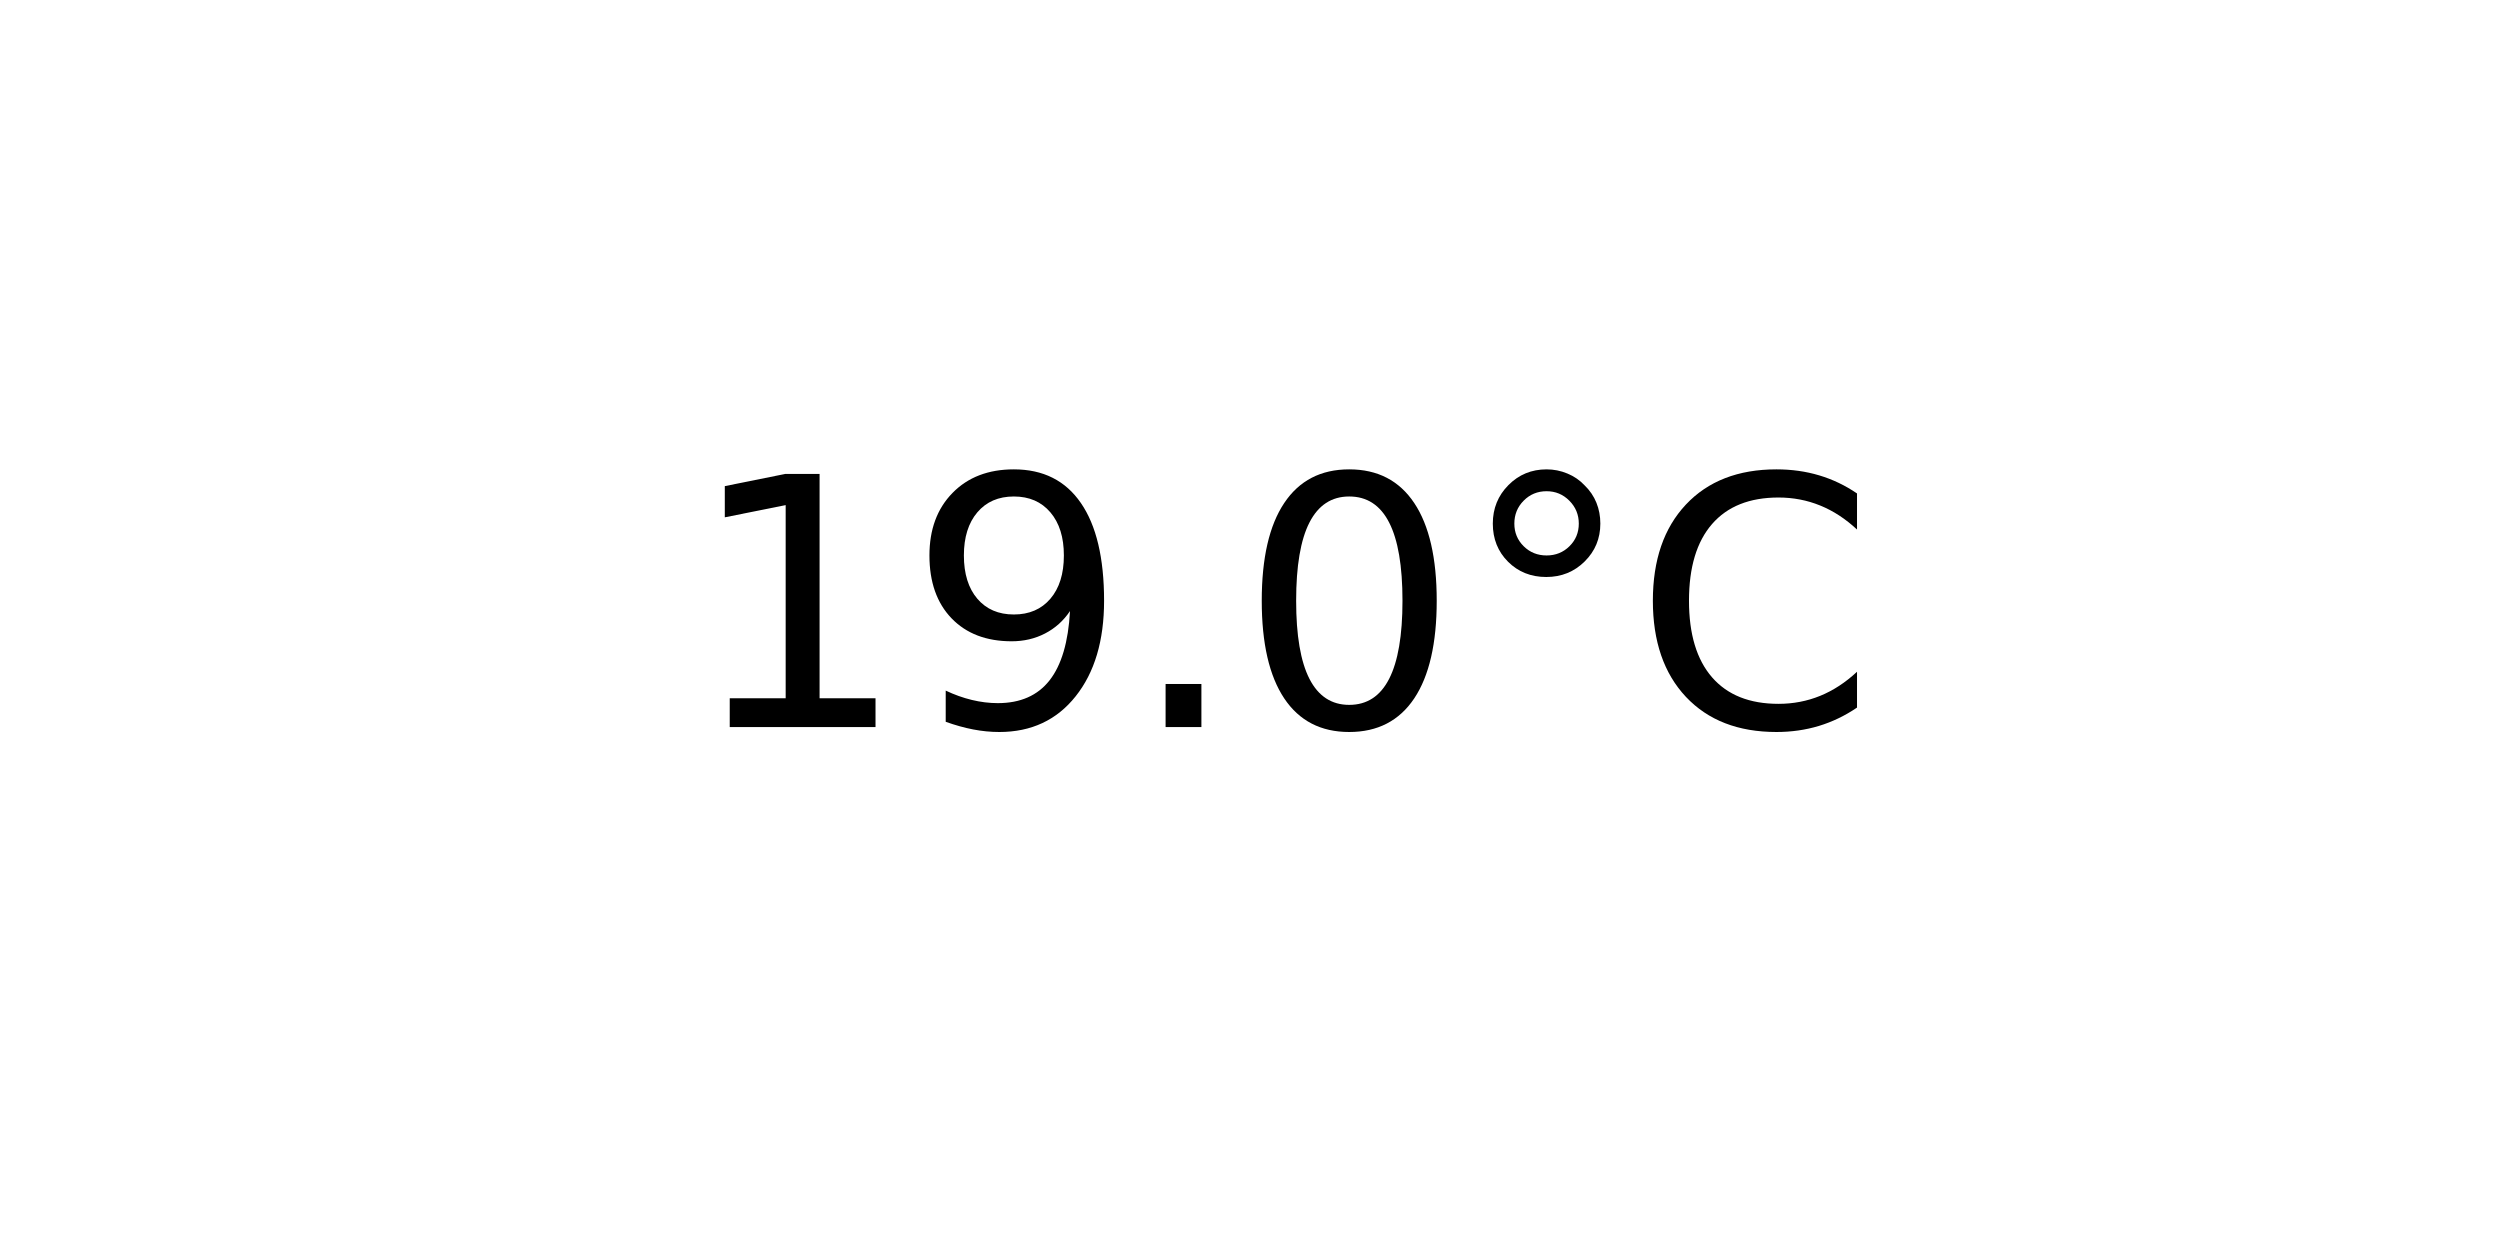
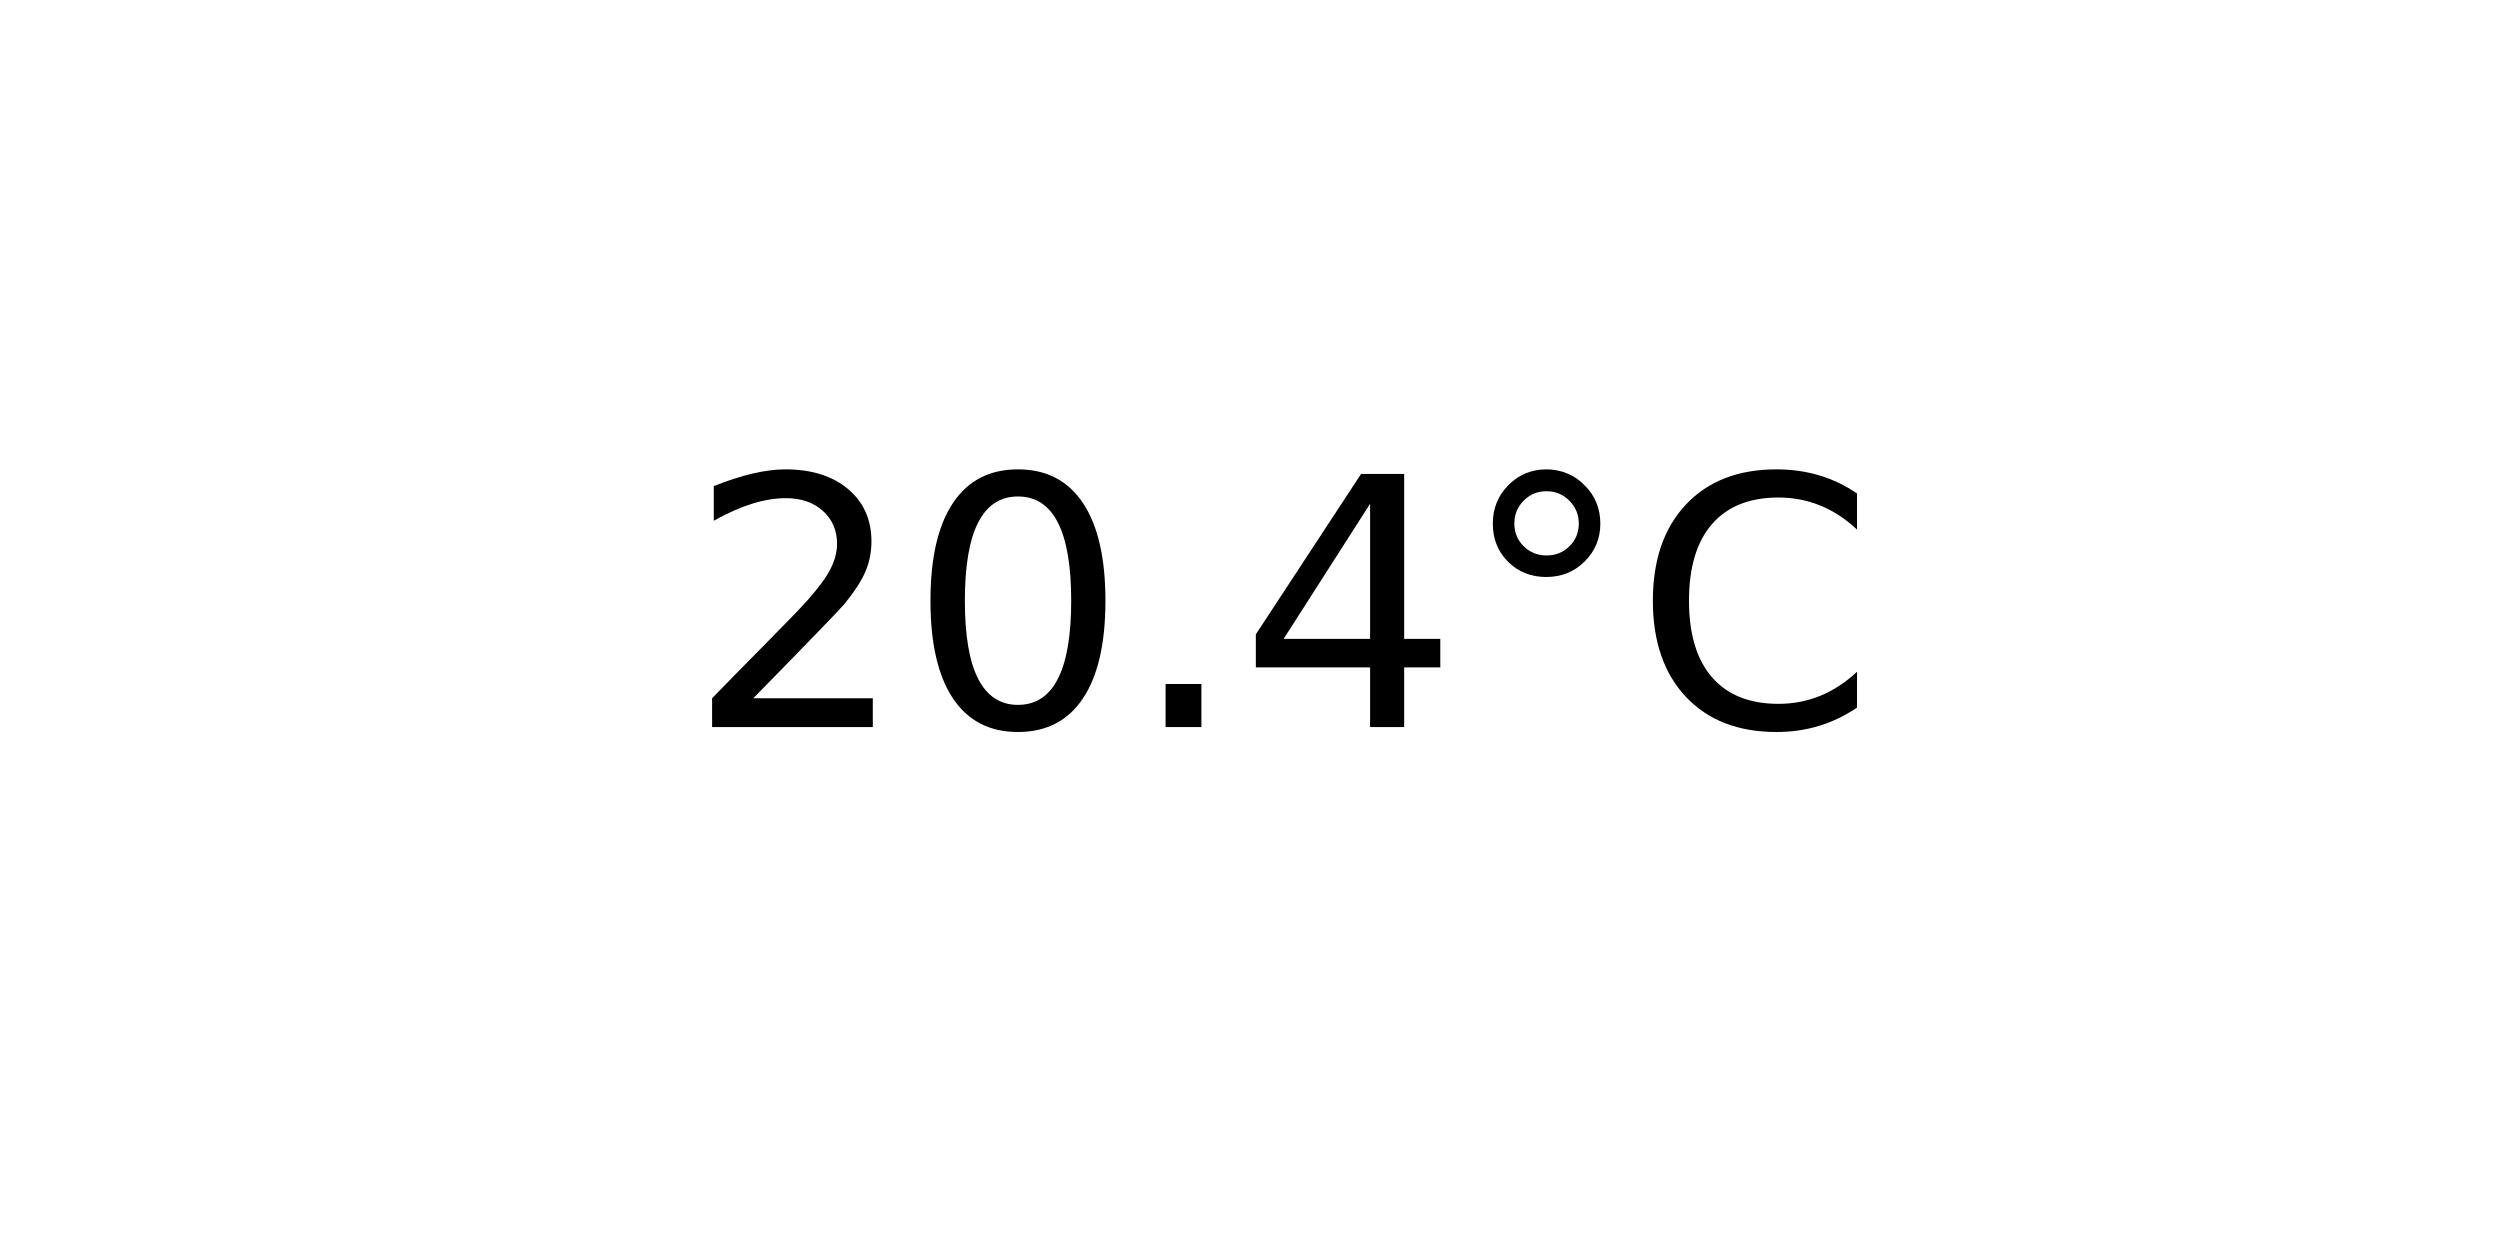
<svg xmlns="http://www.w3.org/2000/svg" xmlns:xlink="http://www.w3.org/1999/xlink" width="72pt" height="36pt" viewBox="0 0 72 36" version="1.1">
  <defs>
    <style type="text/css">*{stroke-linejoin: round; stroke-linecap: butt}</style>
  </defs>
  <g id="figure_1">
    <g id="axes_1">
      <g id="text_1">
        <g transform="translate(19.77578 20.93937) scale(0.1 -0.1)">
          <defs>
-             <path id="DejaVuSans-31" d="M 794 531  L 1825 531  L 1825 4091  L 703 3866  L 703 4441  L 1819 4666  L 2450 4666  L 2450 531  L 3481 531  L 3481 0  L 794 0  L 794 531  z " transform="scale(0.015625)" />
-             <path id="DejaVuSans-39" d="M 703 97  L 703 672  Q 941 559 1184 500  Q 1428 441 1663 441  Q 2288 441 2617 861  Q 2947 1281 2994 2138  Q 2813 1869 2534 1725  Q 2256 1581 1919 1581  Q 1219 1581 811 2004  Q 403 2428 403 3163  Q 403 3881 828 4315  Q 1253 4750 1959 4750  Q 2769 4750 3195 4129  Q 3622 3509 3622 2328  Q 3622 1225 3098 567  Q 2575 -91 1691 -91  Q 1453 -91 1209 -44  Q 966 3 703 97  z M 1959 2075  Q 2384 2075 2632 2365  Q 2881 2656 2881 3163  Q 2881 3666 2632 3958  Q 2384 4250 1959 4250  Q 1534 4250 1286 3958  Q 1038 3666 1038 3163  Q 1038 2656 1286 2365  Q 1534 2075 1959 2075  z " transform="scale(0.015625)" />
+             <path id="DejaVuSans-32" d="M 1228 531  L 3431 531  L 3431 0  L 469 0  L 469 531  Q 828 903 1448 1529  Q 2069 2156 2228 2338  Q 2531 2678 2651 2914  Q 2772 3150 2772 3378  Q 2772 3750 2511 3984  Q 2250 4219 1831 4219  Q 1534 4219 1204 4116  Q 875 4013 500 3803  L 500 4441  Q 881 4594 1212 4672  Q 1544 4750 1819 4750  Q 2544 4750 2975 4387  Q 3406 4025 3406 3419  Q 3406 3131 3298 2873  Q 3191 2616 2906 2266  Q 2828 2175 2409 1742  Q 1991 1309 1228 531  z " transform="scale(0.015625)" />
+             <path id="DejaVuSans-30" d="M 2034 4250  Q 1547 4250 1301 3770  Q 1056 3291 1056 2328  Q 1056 1369 1301 889  Q 1547 409 2034 409  Q 2525 409 2770 889  Q 3016 1369 3016 2328  Q 3016 3291 2770 3770  Q 2525 4250 2034 4250  z M 2034 4750  Q 2819 4750 3233 4129  Q 3647 3509 3647 2328  Q 3647 1150 3233 529  Q 2819 -91 2034 -91  Q 1250 -91 836 529  Q 422 1150 422 2328  Q 422 3509 836 4129  Q 1250 4750 2034 4750  z " transform="scale(0.015625)" />
            <path id="DejaVuSans-2e" d="M 684 794  L 1344 794  L 1344 0  L 684 0  L 684 794  z " transform="scale(0.015625)" />
-             <path id="DejaVuSans-30" d="M 2034 4250  Q 1547 4250 1301 3770  Q 1056 3291 1056 2328  Q 1056 1369 1301 889  Q 1547 409 2034 409  Q 2525 409 2770 889  Q 3016 1369 3016 2328  Q 3016 3291 2770 3770  Q 2525 4250 2034 4250  z M 2034 4750  Q 2819 4750 3233 4129  Q 3647 3509 3647 2328  Q 3647 1150 3233 529  Q 2819 -91 2034 -91  Q 1250 -91 836 529  Q 422 1150 422 2328  Q 422 3509 836 4129  Q 1250 4750 2034 4750  z " transform="scale(0.015625)" />
+             <path id="DejaVuSans-34" d="M 2419 4116  L 825 1625  L 2419 1625  L 2419 4116  z M 2253 4666  L 3047 4666  L 3047 1625  L 3713 1625  L 3713 1100  L 3047 1100  L 3047 0  L 2419 0  L 2419 1100  L 313 1100  L 313 1709  L 2253 4666  z " transform="scale(0.015625)" />
            <path id="DejaVuSans-b0" d="M 1600 4347  Q 1350 4347 1178 4173  Q 1006 4000 1006 3750  Q 1006 3503 1178 3333  Q 1350 3163 1600 3163  Q 1850 3163 2022 3333  Q 2194 3503 2194 3750  Q 2194 3997 2020 4172  Q 1847 4347 1600 4347  z M 1600 4750  Q 1800 4750 1984 4673  Q 2169 4597 2303 4453  Q 2447 4313 2519 4134  Q 2591 3956 2591 3750  Q 2591 3338 2302 3052  Q 2013 2766 1594 2766  Q 1172 2766 890 3047  Q 609 3328 609 3750  Q 609 4169 896 4459  Q 1184 4750 1600 4750  z " transform="scale(0.015625)" />
            <path id="DejaVuSans-43" d="M 4122 4306  L 4122 3641  Q 3803 3938 3442 4084  Q 3081 4231 2675 4231  Q 1875 4231 1450 3742  Q 1025 3253 1025 2328  Q 1025 1406 1450 917  Q 1875 428 2675 428  Q 3081 428 3442 575  Q 3803 722 4122 1019  L 4122 359  Q 3791 134 3420 21  Q 3050 -91 2638 -91  Q 1578 -91 968 557  Q 359 1206 359 2328  Q 359 3453 968 4101  Q 1578 4750 2638 4750  Q 3056 4750 3426 4639  Q 3797 4528 4122 4306  z " transform="scale(0.015625)" />
          </defs>
-           <use xlink:href="#DejaVuSans-31" />
-           <use xlink:href="#DejaVuSans-39" x="63.623" />
+           <use xlink:href="#DejaVuSans-32" />
+           <use xlink:href="#DejaVuSans-30" x="63.623" />
          <use xlink:href="#DejaVuSans-2e" x="127.246" />
-           <use xlink:href="#DejaVuSans-30" x="159.033" />
+           <use xlink:href="#DejaVuSans-34" x="159.033" />
          <use xlink:href="#DejaVuSans-b0" x="222.656" />
          <use xlink:href="#DejaVuSans-43" x="272.656" />
        </g>
      </g>
    </g>
  </g>
</svg>
